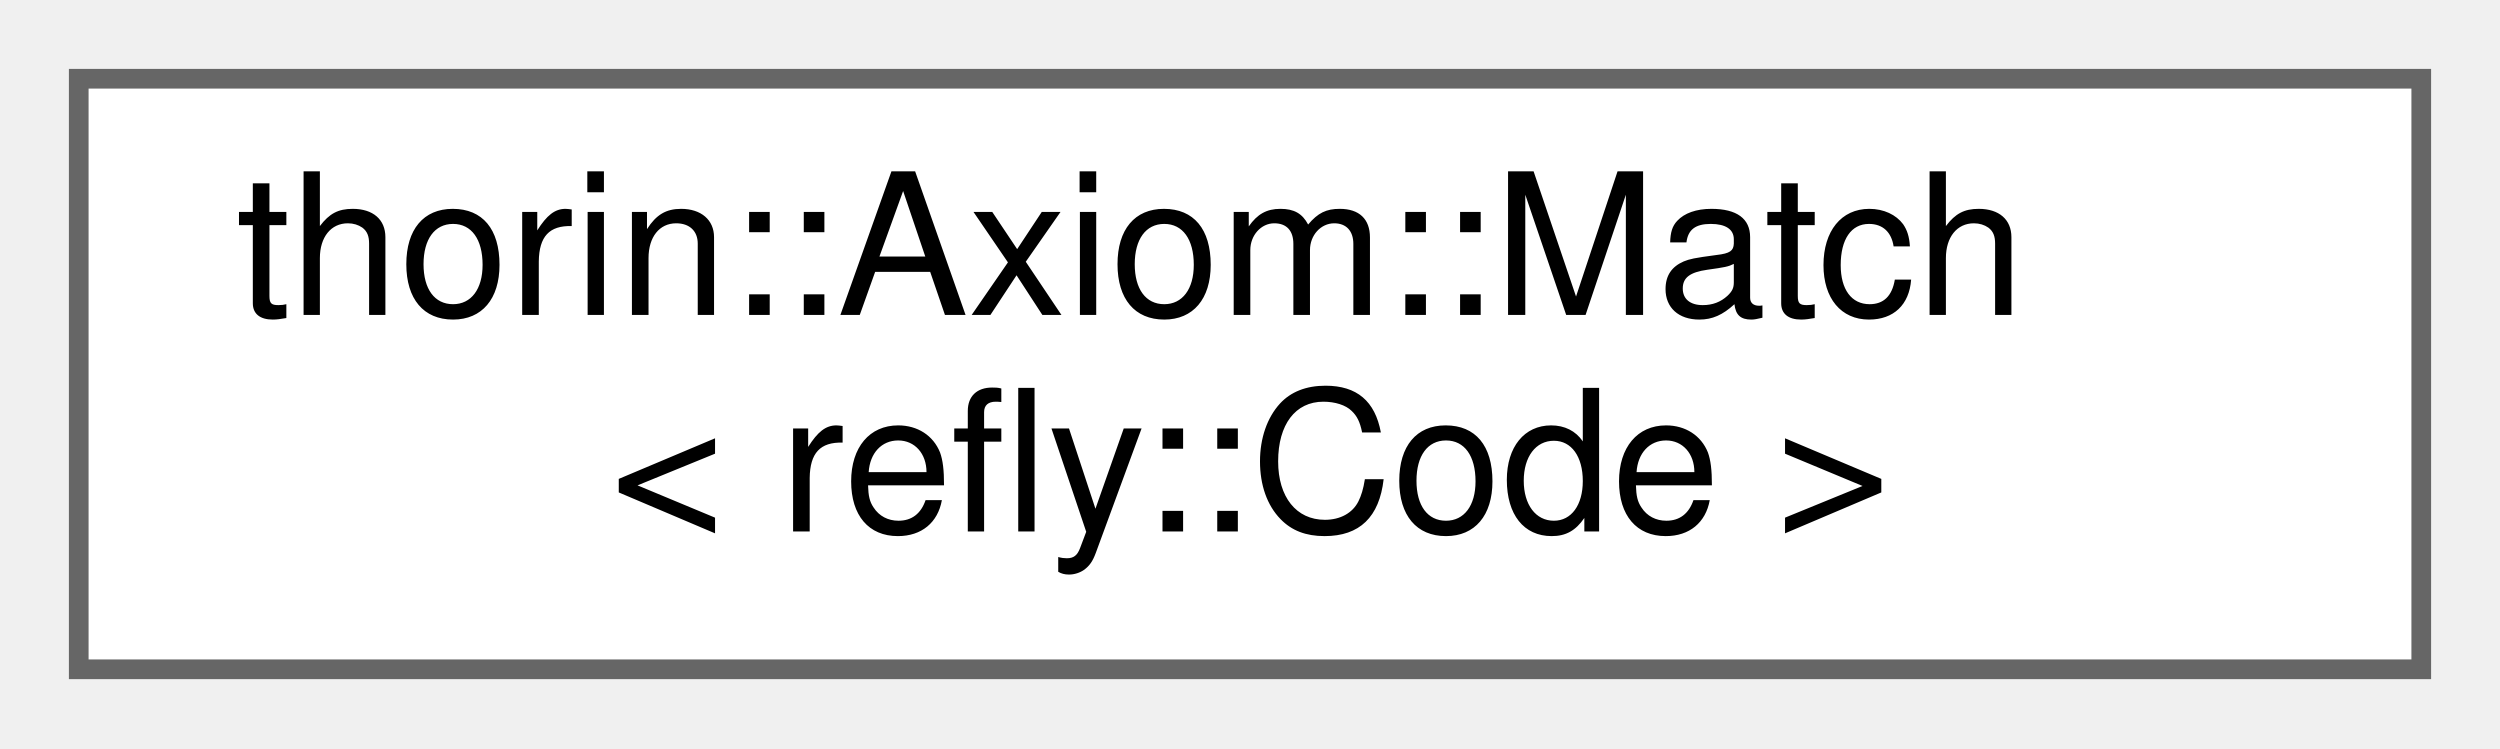
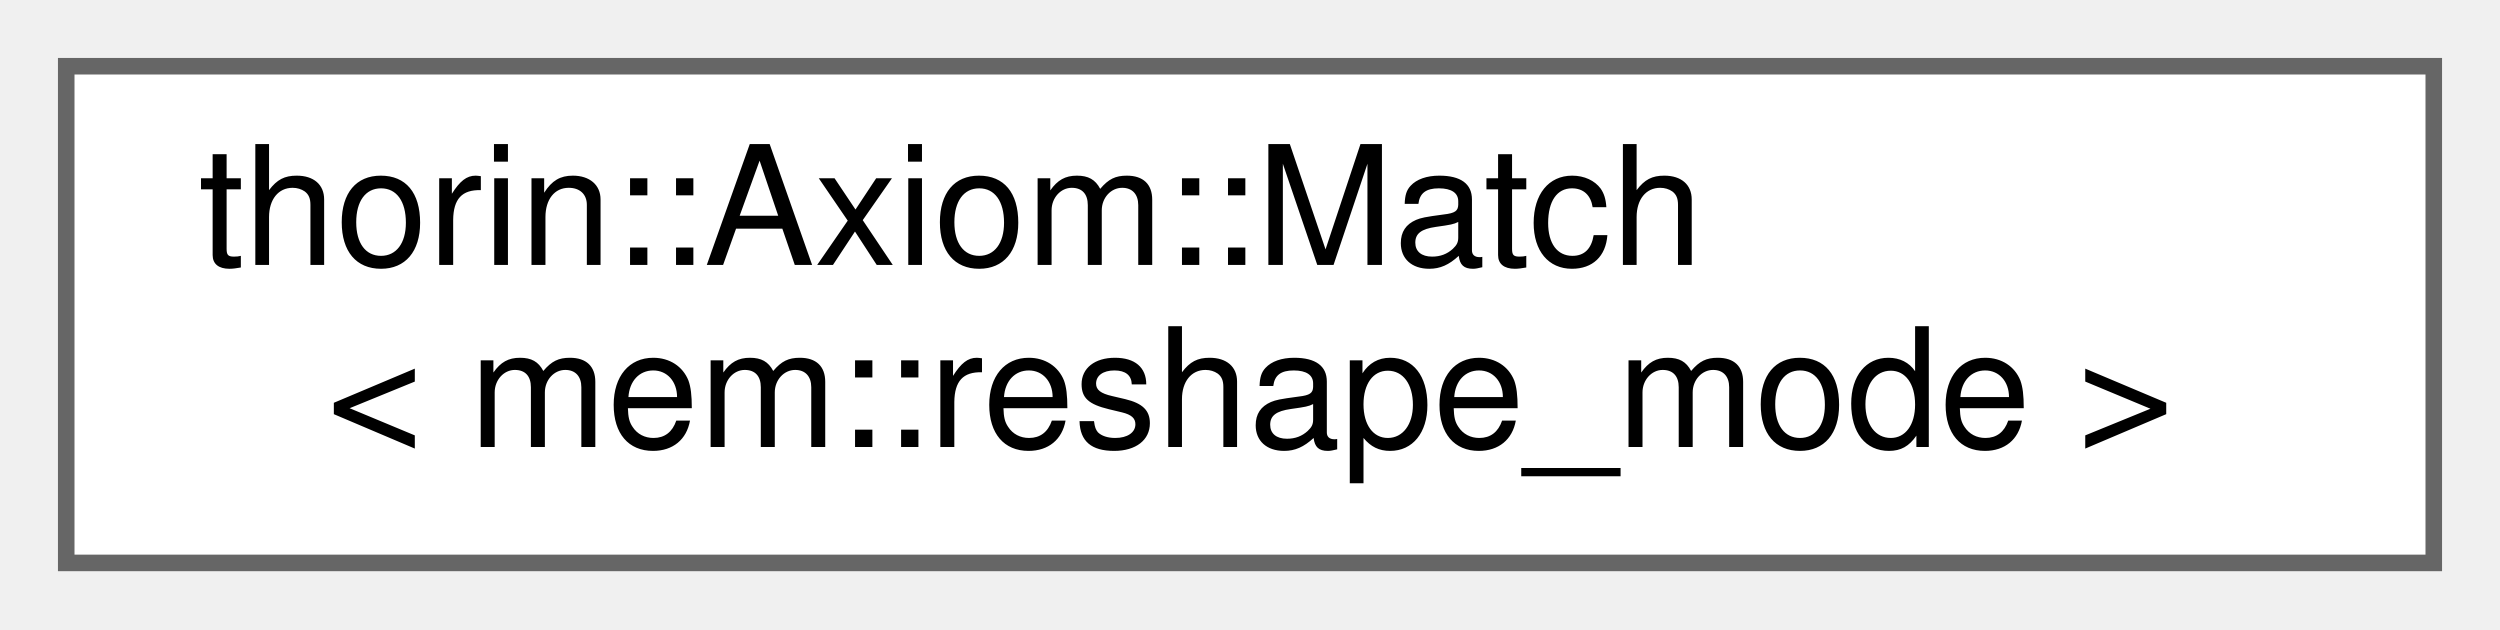
- <svg xmlns="http://www.w3.org/2000/svg" xmlns:xlink="http://www.w3.org/1999/xlink" width="127pt" height="38pt" viewBox="0.00 0.00 127.00 38.00">
+ <svg xmlns="http://www.w3.org/2000/svg" xmlns:xlink="http://www.w3.org/1999/xlink" width="151pt" height="38pt" viewBox="0.00 0.00 151.00 38.00">
  <g id="graph0" class="graph" transform="scale(1 1) rotate(0) translate(4 34)">
    <g id="node1" class="node">
      <g id="a_node1">
-         <a xlink:href="classthorin_1_1Axiom.html#structthorin_1_1Axiom_1_1Match_3_01refly_1_1Code_01_4" target="_top" xlink:title=" ">
-           <polygon fill="white" stroke="#666666" points="119,-30 0,-30 0,0 119,0 119,-30" />
+         <a xlink:href="classthorin_1_1Axiom.html#structthorin_1_1Axiom_1_1Match_3_01mem_1_1reshape__mode_01_4" target="_top" xlink:title=" ">
+           <polygon fill="white" stroke="#666666" points="143,-30 0,-30 0,0 143,0 143,-30" />
          <text text-anchor="start" x="8" y="-18" font-family="Helvetica,sans-Serif" font-size="10.00">thorin::Axiom::Match</text>
-           <text text-anchor="middle" x="59.5" y="-7" font-family="Helvetica,sans-Serif" font-size="10.00">&lt; refly::Code &gt;</text>
+           <text text-anchor="middle" x="71.5" y="-7" font-family="Helvetica,sans-Serif" font-size="10.00">&lt; mem::reshape_mode &gt;</text>
        </a>
      </g>
    </g>
  </g>
</svg>
